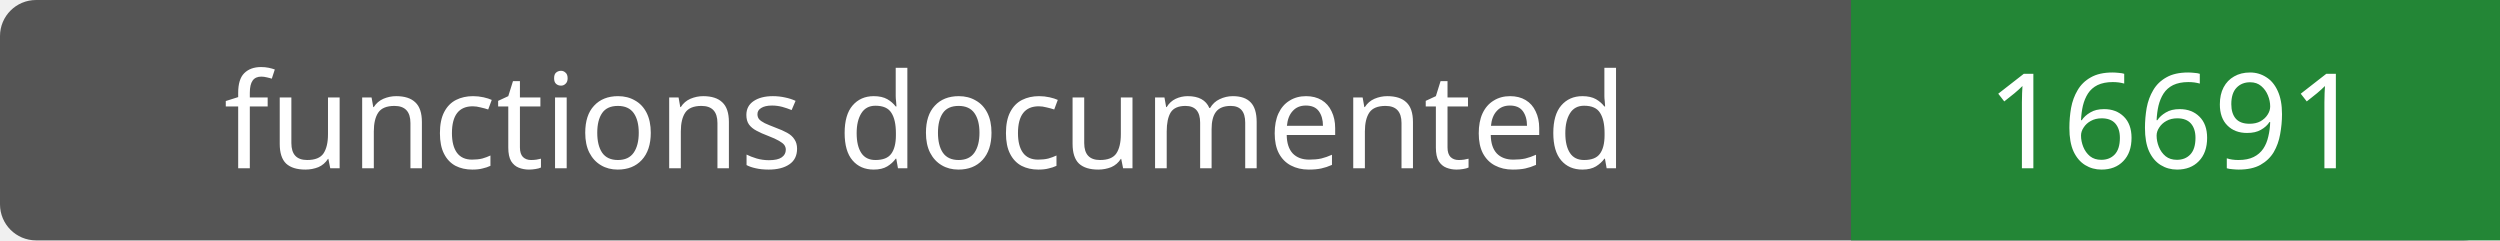
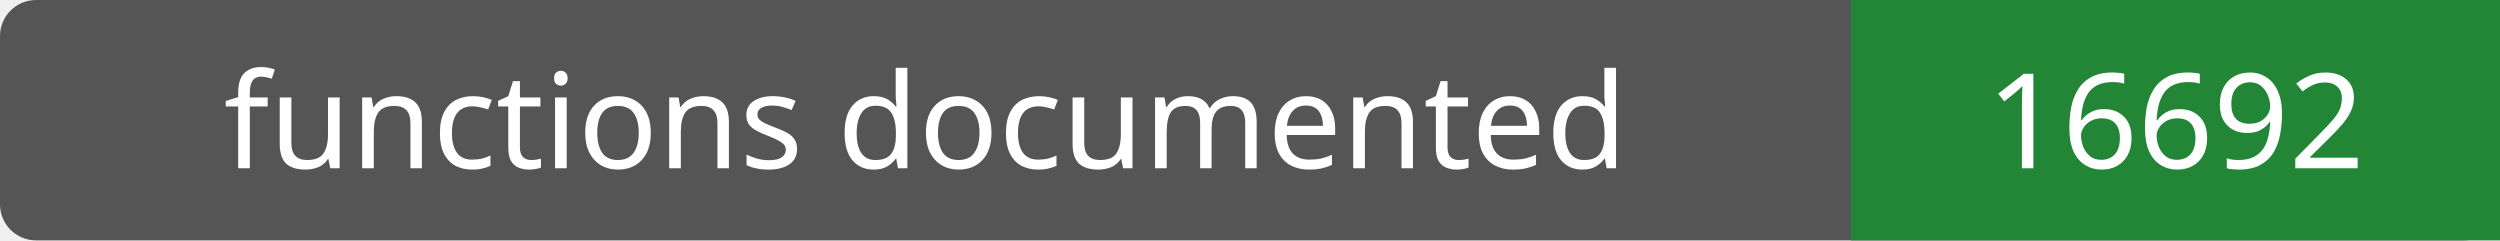
- <svg xmlns="http://www.w3.org/2000/svg" width="208" height="20" role="img" aria-label="functions documented: 16691">
+ <svg xmlns="http://www.w3.org/2000/svg" width="208" height="20" role="img" aria-label="functions documented: 16692">
  <rect width="208" height="20" rx="3" fill="#555" />
  <path fill="#238636" d="M154 0h54v20H154z" />
  <g fill="#fff" text-anchor="middle" font-family="Verdana,sans-serif" font-size="11">
    <text x="77.0" y="14">functions documented</text>
-     <text x="181.0" y="14">16691</text>
+     <text x="181.0" y="14">16692</text>
  </g>
</svg>
